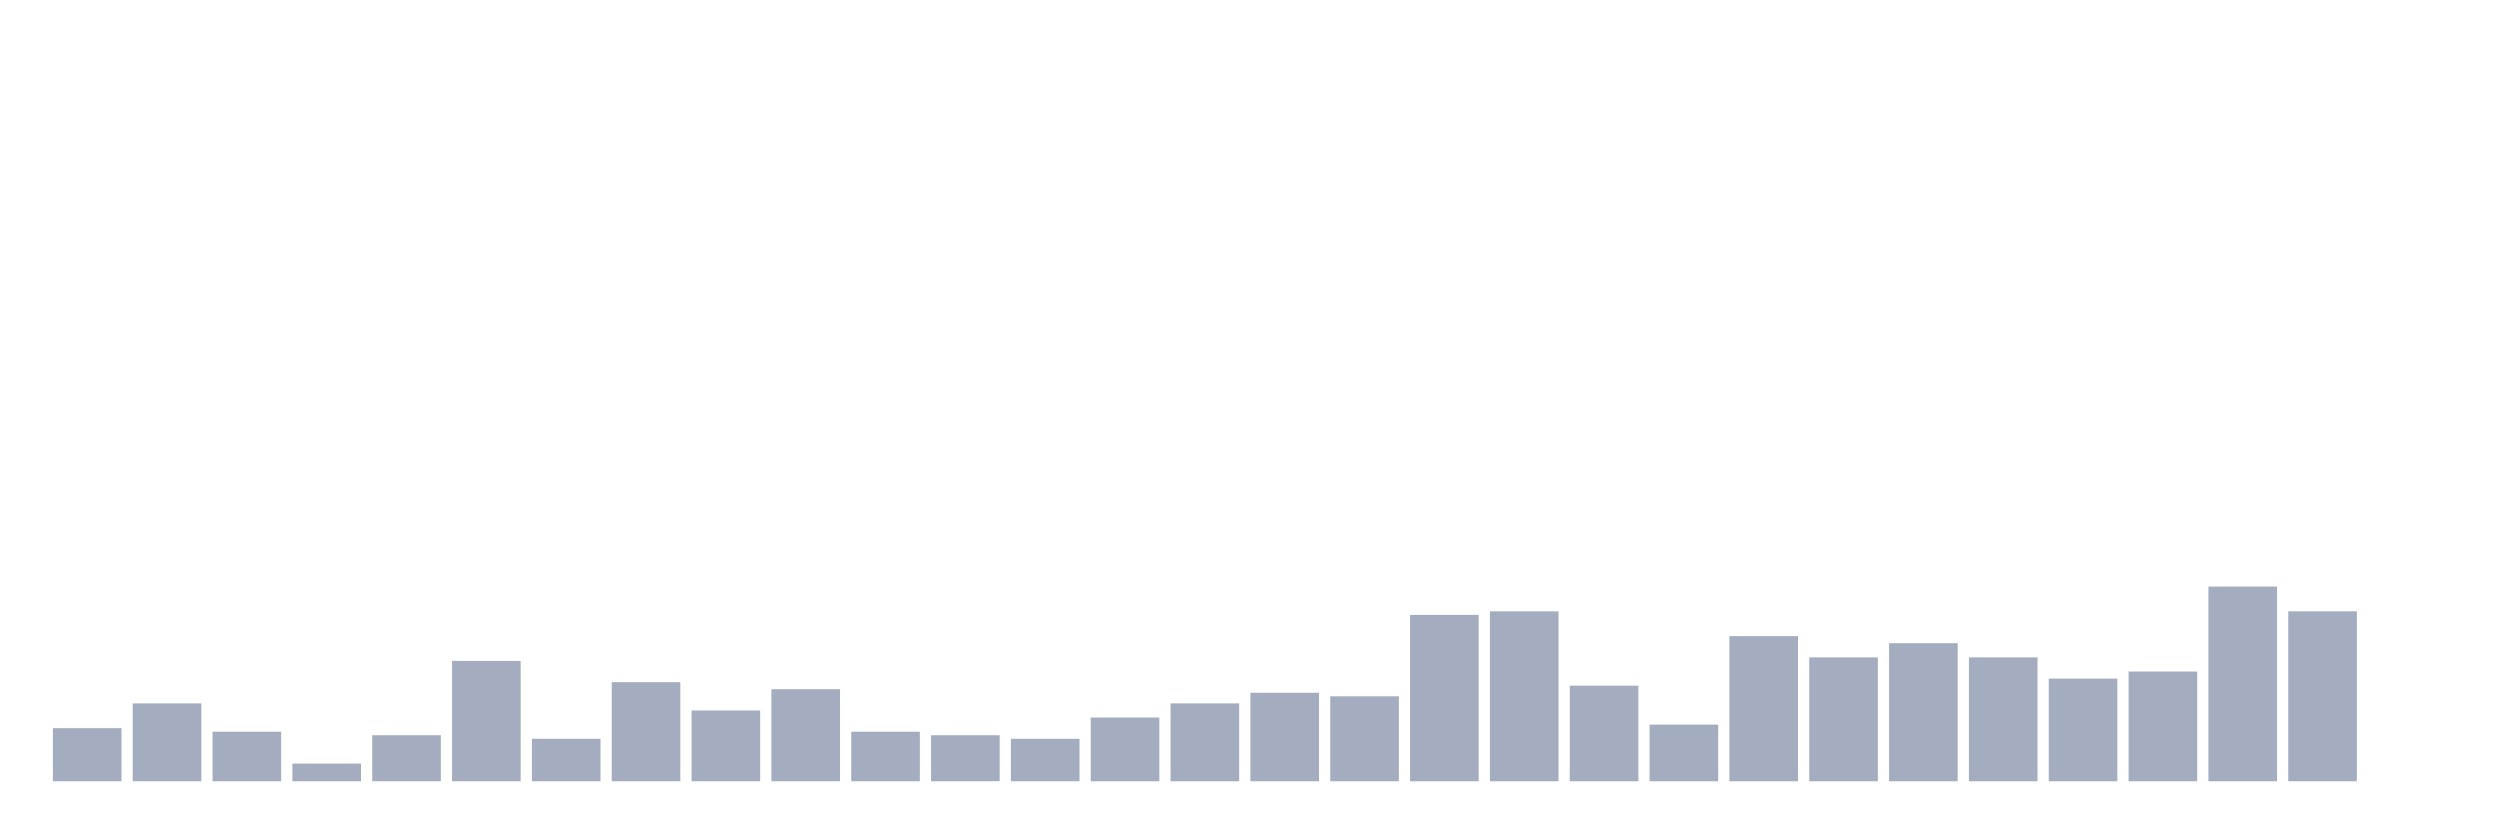
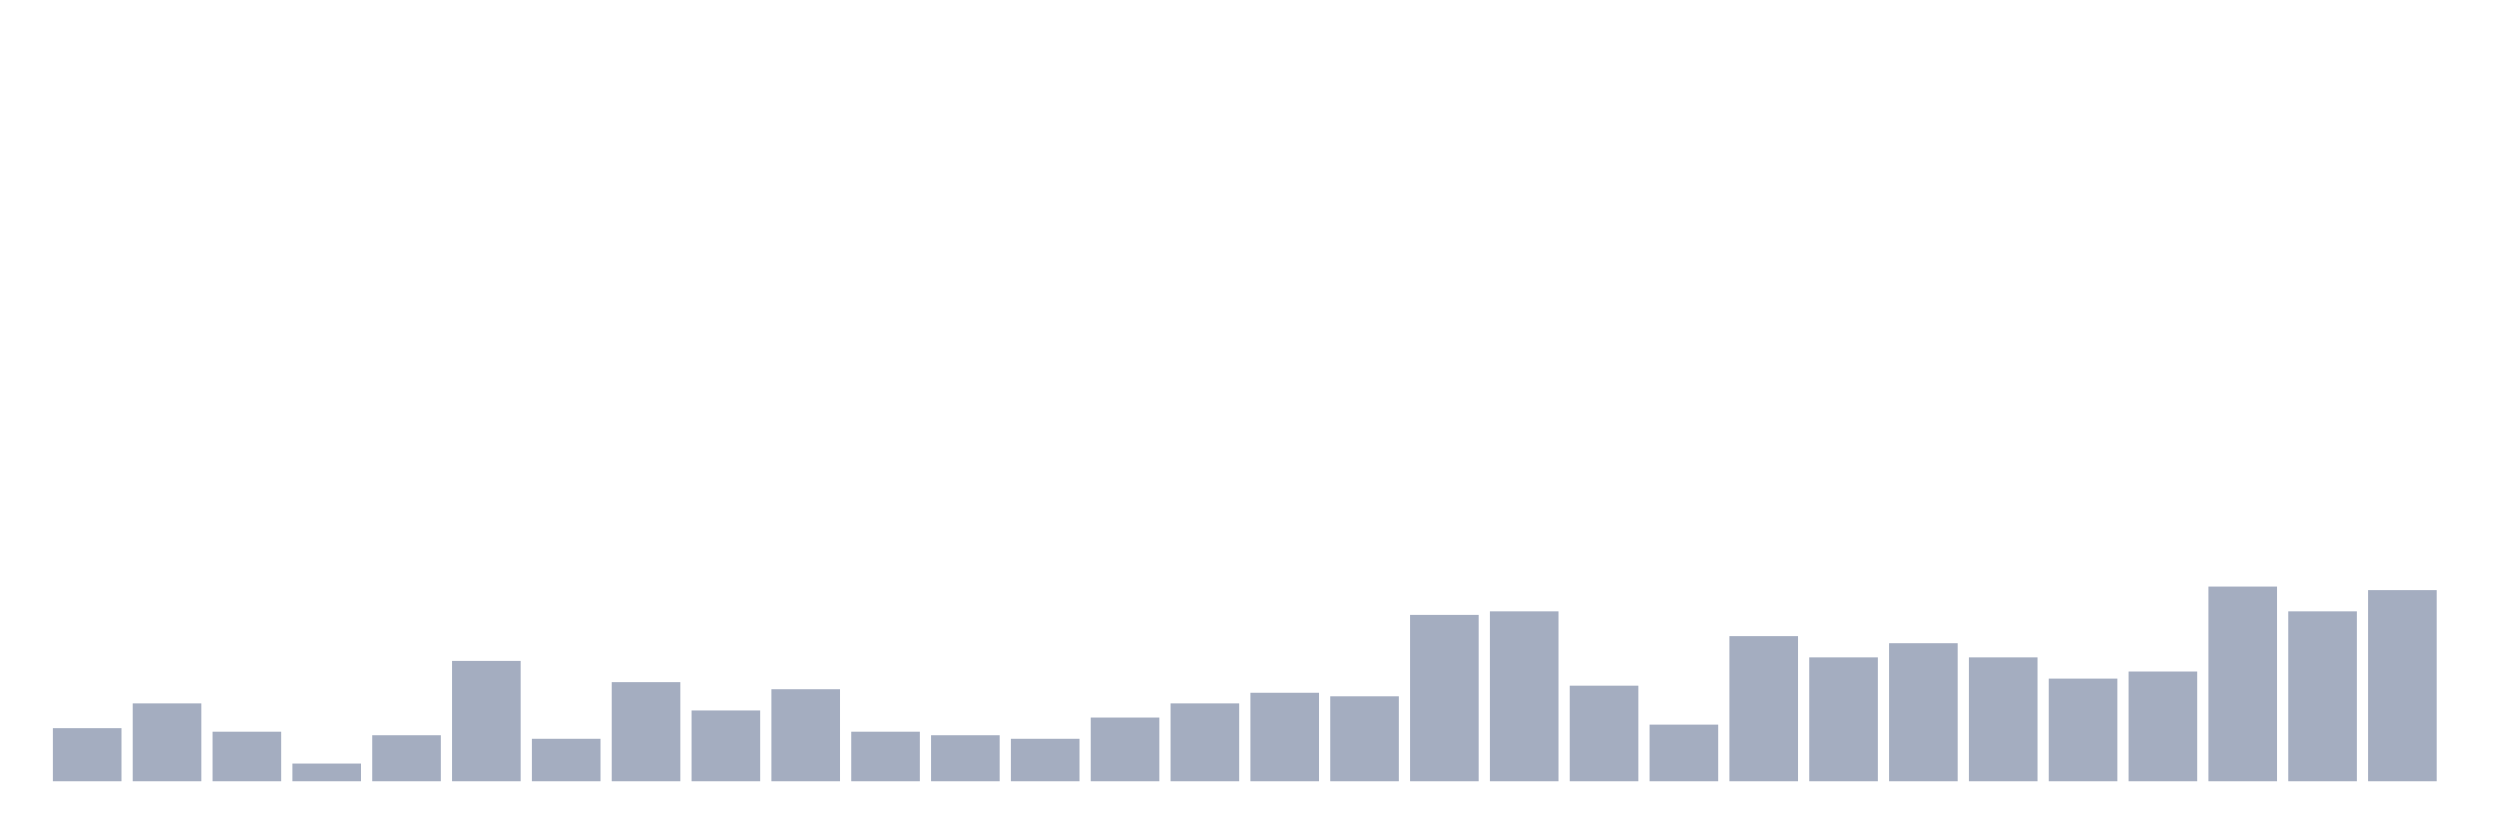
<svg xmlns="http://www.w3.org/2000/svg" viewBox="0 0 480 160">
  <g transform="translate(10,10)">
    <rect class="bar" x="0.153" width="13.175" y="129.806" height="10.194" fill="rgb(164,173,192)" />
    <rect class="bar" x="15.482" width="13.175" y="125.049" height="14.951" fill="rgb(164,173,192)" />
    <rect class="bar" x="30.81" width="13.175" y="130.485" height="9.515" fill="rgb(164,173,192)" />
    <rect class="bar" x="46.138" width="13.175" y="136.602" height="3.398" fill="rgb(164,173,192)" />
    <rect class="bar" x="61.466" width="13.175" y="131.165" height="8.835" fill="rgb(164,173,192)" />
    <rect class="bar" x="76.794" width="13.175" y="116.893" height="23.107" fill="rgb(164,173,192)" />
    <rect class="bar" x="92.123" width="13.175" y="131.845" height="8.155" fill="rgb(164,173,192)" />
    <rect class="bar" x="107.451" width="13.175" y="120.971" height="19.029" fill="rgb(164,173,192)" />
    <rect class="bar" x="122.779" width="13.175" y="126.408" height="13.592" fill="rgb(164,173,192)" />
    <rect class="bar" x="138.107" width="13.175" y="122.33" height="17.67" fill="rgb(164,173,192)" />
    <rect class="bar" x="153.436" width="13.175" y="130.485" height="9.515" fill="rgb(164,173,192)" />
    <rect class="bar" x="168.764" width="13.175" y="131.165" height="8.835" fill="rgb(164,173,192)" />
    <rect class="bar" x="184.092" width="13.175" y="131.845" height="8.155" fill="rgb(164,173,192)" />
    <rect class="bar" x="199.42" width="13.175" y="127.767" height="12.233" fill="rgb(164,173,192)" />
    <rect class="bar" x="214.748" width="13.175" y="125.049" height="14.951" fill="rgb(164,173,192)" />
    <rect class="bar" x="230.077" width="13.175" y="123.01" height="16.99" fill="rgb(164,173,192)" />
    <rect class="bar" x="245.405" width="13.175" y="123.689" height="16.311" fill="rgb(164,173,192)" />
    <rect class="bar" x="260.733" width="13.175" y="108.058" height="31.942" fill="rgb(164,173,192)" />
    <rect class="bar" x="276.061" width="13.175" y="107.379" height="32.621" fill="rgb(164,173,192)" />
    <rect class="bar" x="291.39" width="13.175" y="121.65" height="18.35" fill="rgb(164,173,192)" />
    <rect class="bar" x="306.718" width="13.175" y="129.126" height="10.874" fill="rgb(164,173,192)" />
    <rect class="bar" x="322.046" width="13.175" y="112.136" height="27.864" fill="rgb(164,173,192)" />
    <rect class="bar" x="337.374" width="13.175" y="116.214" height="23.786" fill="rgb(164,173,192)" />
    <rect class="bar" x="352.702" width="13.175" y="113.495" height="26.505" fill="rgb(164,173,192)" />
    <rect class="bar" x="368.031" width="13.175" y="116.214" height="23.786" fill="rgb(164,173,192)" />
    <rect class="bar" x="383.359" width="13.175" y="120.291" height="19.709" fill="rgb(164,173,192)" />
    <rect class="bar" x="398.687" width="13.175" y="118.932" height="21.068" fill="rgb(164,173,192)" />
    <rect class="bar" x="414.015" width="13.175" y="102.621" height="37.379" fill="rgb(164,173,192)" />
    <rect class="bar" x="429.344" width="13.175" y="107.379" height="32.621" fill="rgb(164,173,192)" />
-     <rect class="bar" x="444.672" width="13.175" y="140" height="0" fill="rgb(164,173,192)" />
+     <rect class="bar" x="444.672" width="13.175" y="103.301" height="36.699" fill="rgb(164,173,192)" />
  </g>
</svg>
